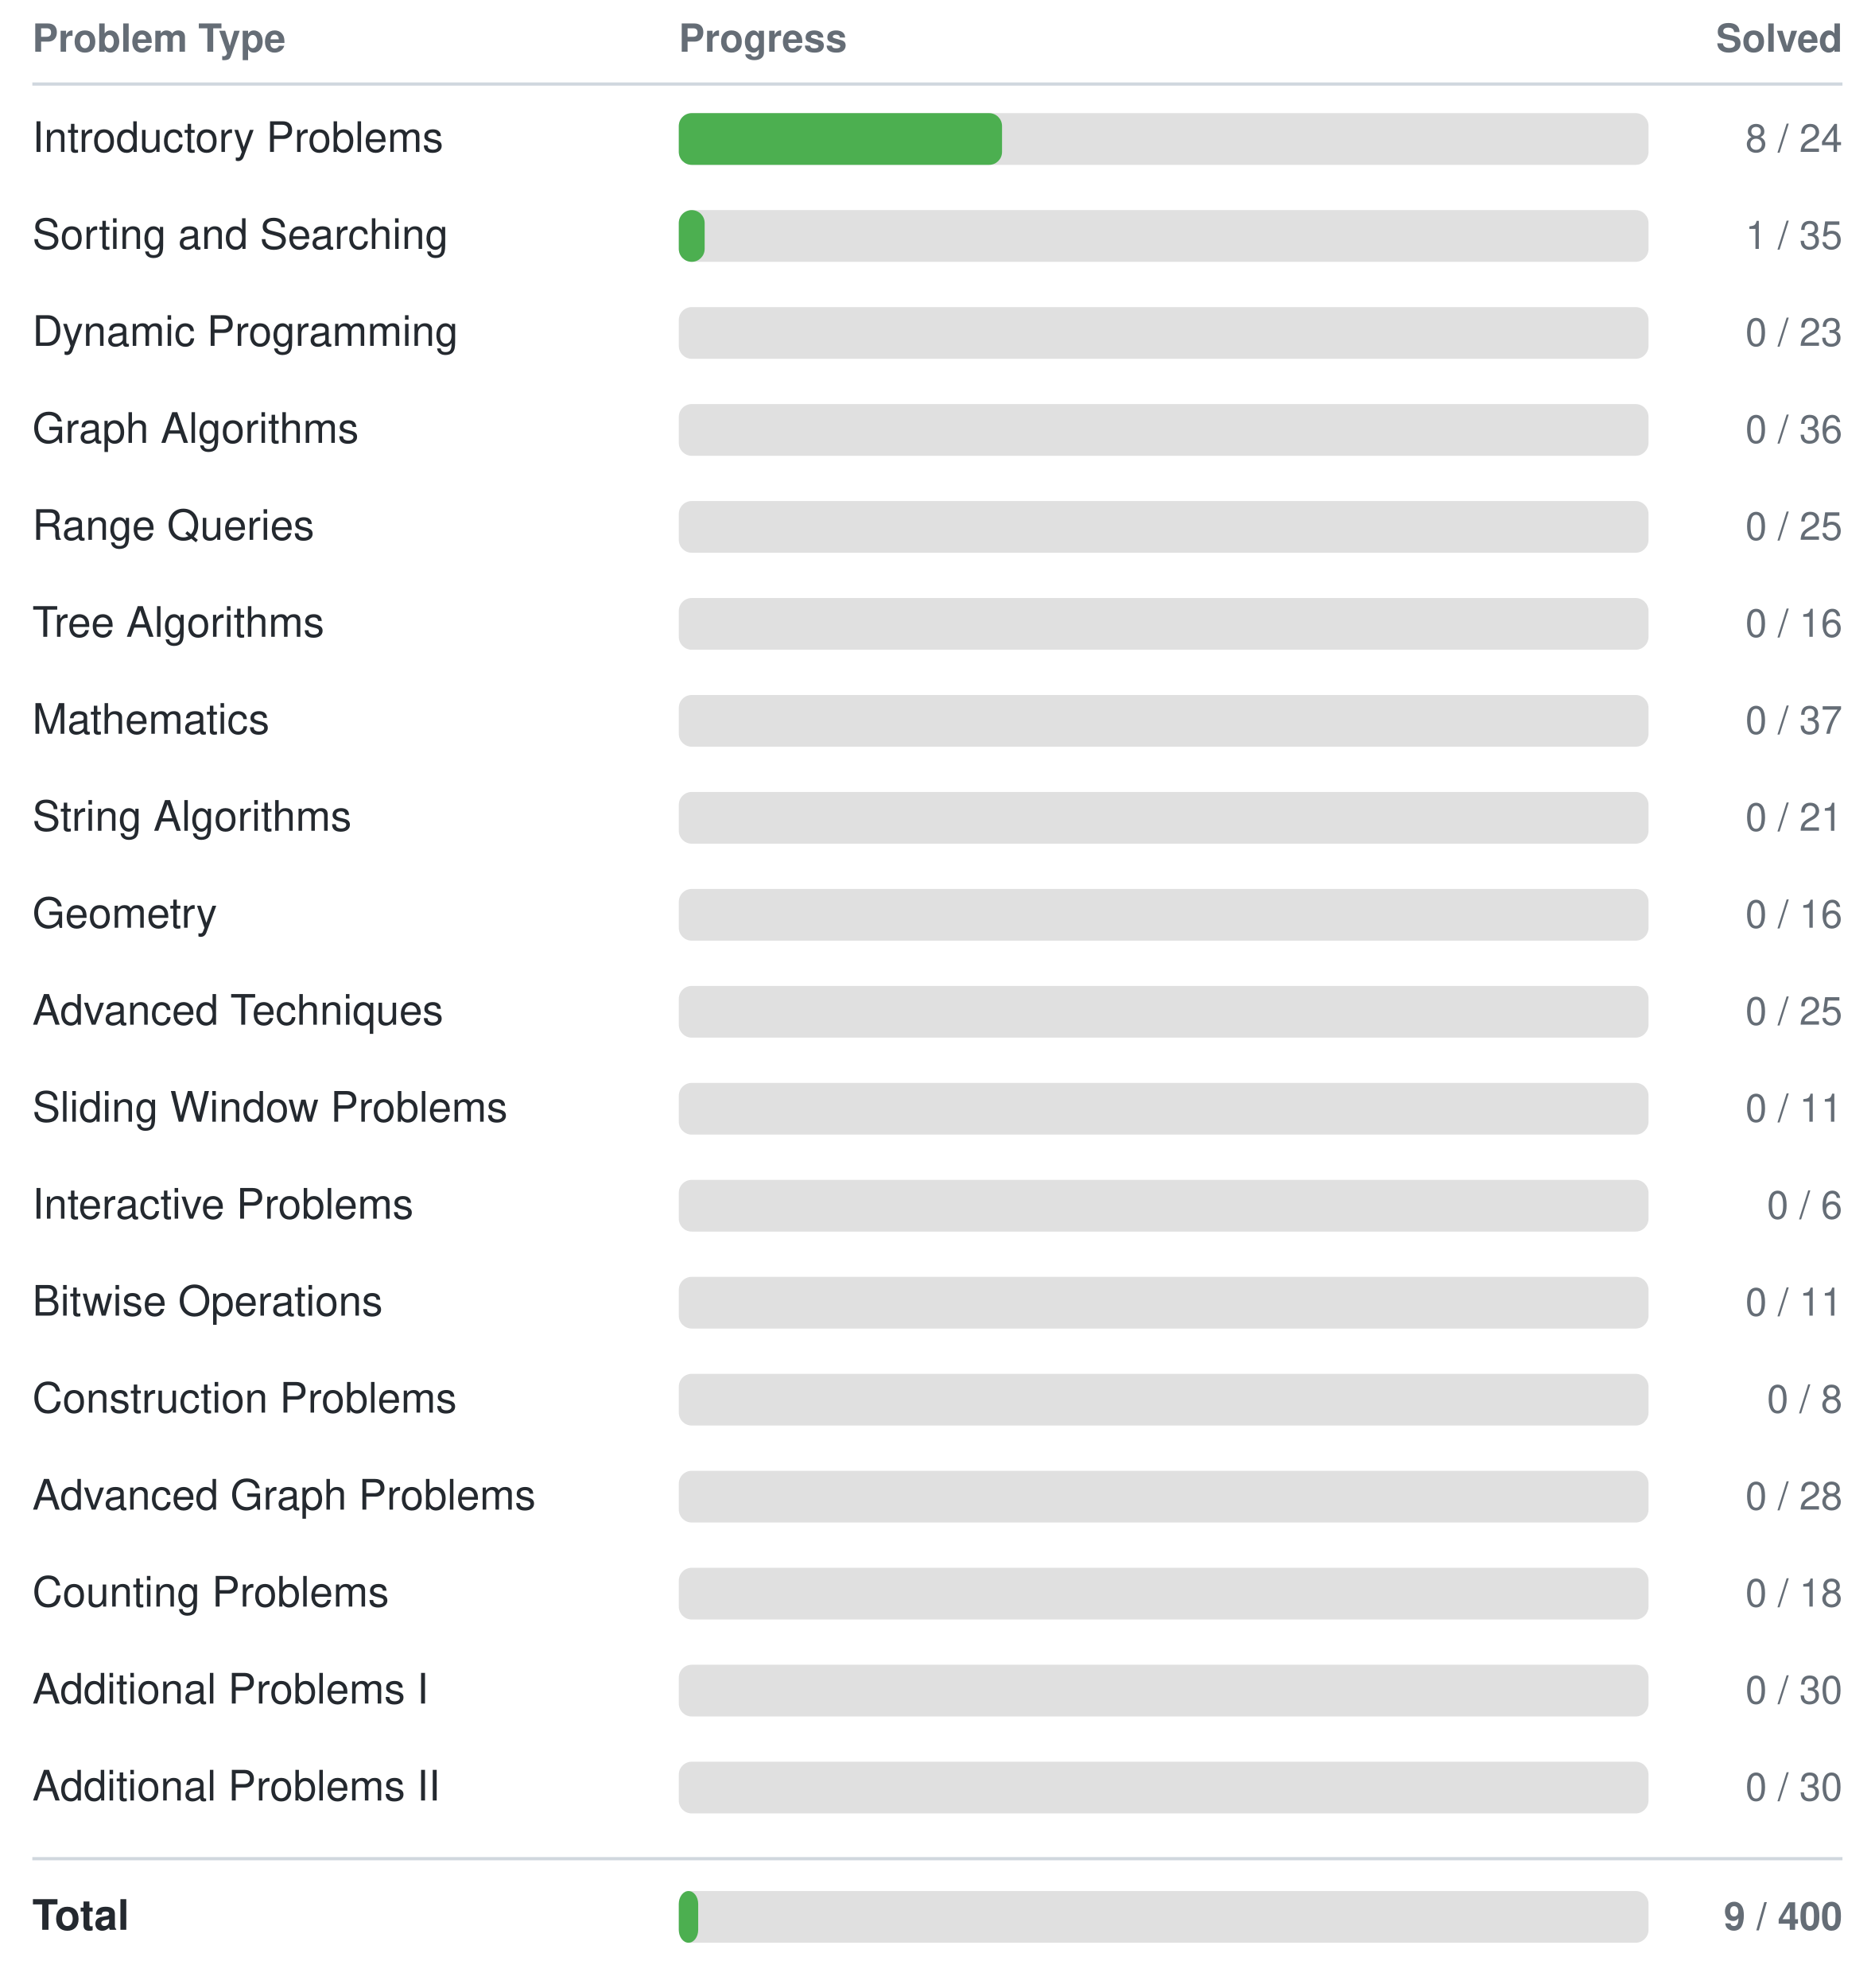
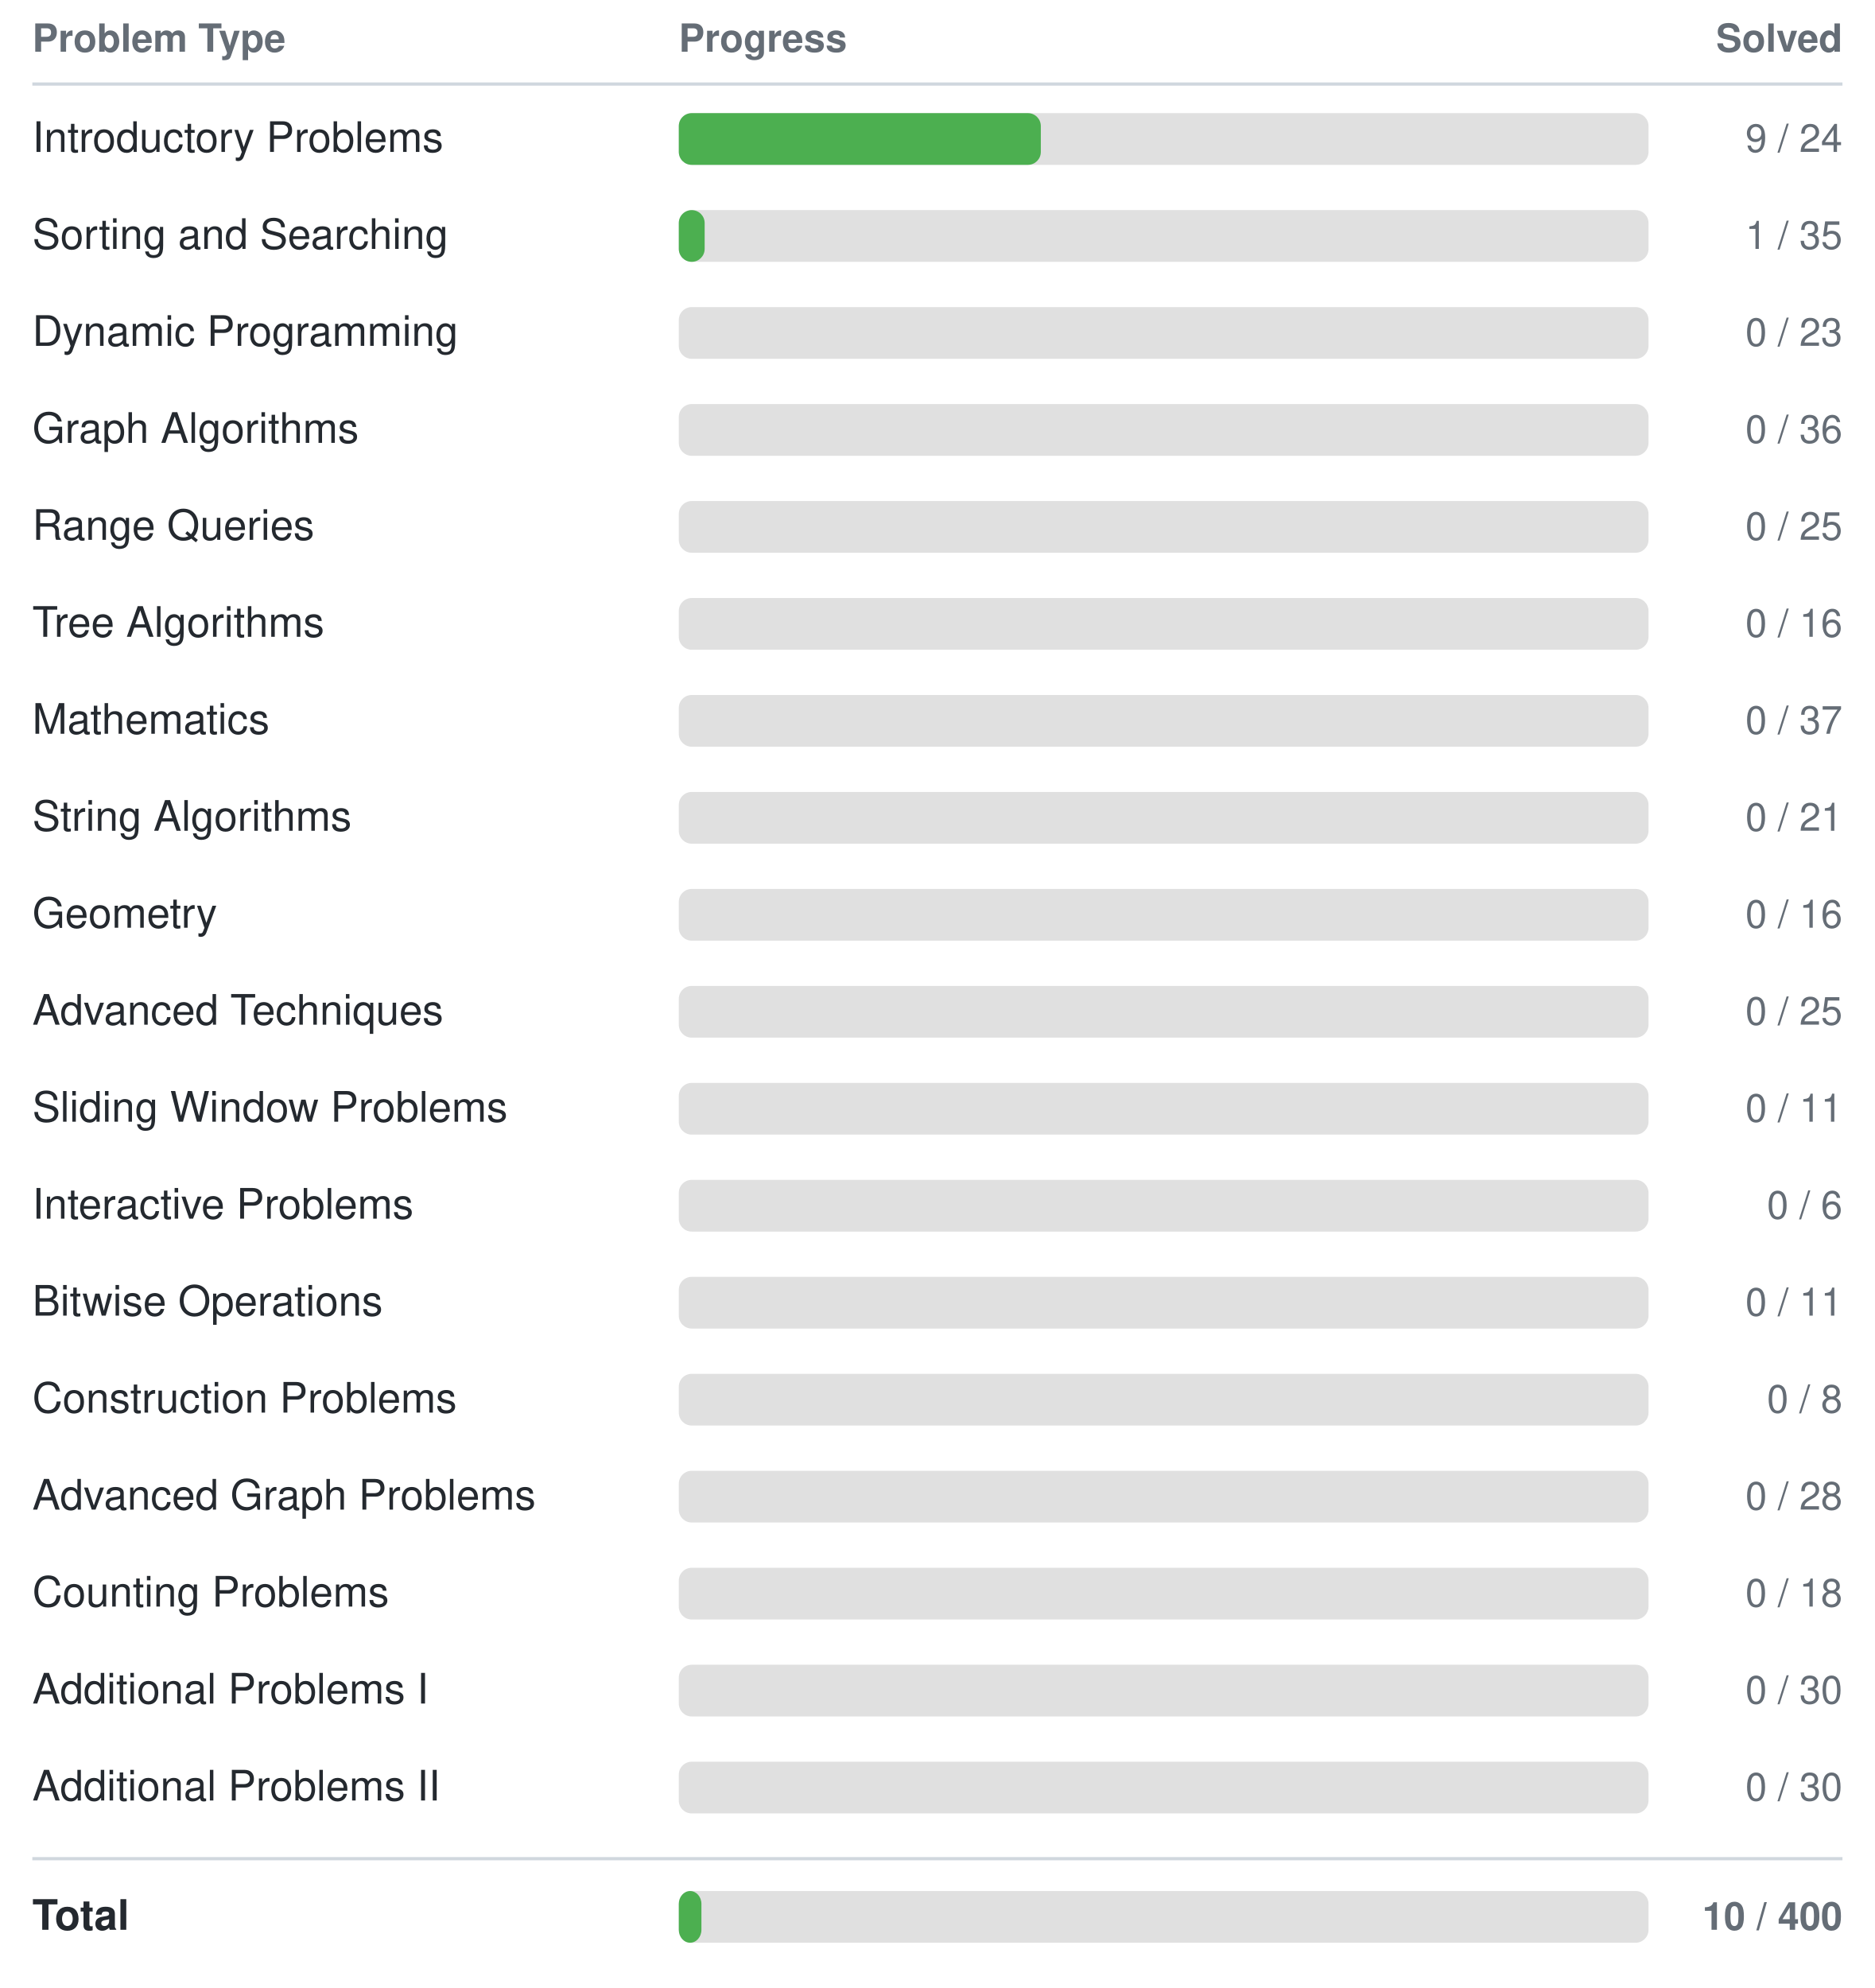
<svg xmlns="http://www.w3.org/2000/svg" width="580" height="615">
  <style>
    text { font-family: -apple-system, BlinkMacSystemFont, "Segoe UI", Helvetica, Arial, sans-serif; font-size: 13px; fill: #24292f; }
    text.header { font-size: 12px; font-weight: 600; fill: #656d76; }
    text.count { text-anchor: end; font-size: 12px; fill: #656d76; }
    line { stroke: #d0d7de; }
    @media (prefers-color-scheme: dark) {
      text { fill: #e6edf3; }
      text.header { fill: #8b949e; }
      text.count { fill: #8b949e; }
      line { stroke: #30363d; }
    }
  </style>
  <text class="header" x="10" y="16">Problem Type</text>
  <text class="header" x="210" y="16">Progress</text>
  <text class="header count" x="570" y="16">Solved</text>
  <line x1="10" y1="26" x2="570" y2="26" stroke-width="1" />
  <text x="10" y="47">Introductory Problems</text>
  <rect x="210" y="35" width="300" height="16" rx="4" fill="#e0e0e0" />
-   <rect x="210" y="35" width="100" height="16" rx="4" fill="#4CAF50" />
-   <text class="count" x="570" y="47">8 / 24</text>
+   <rect x="210" y="35" width="112" height="16" rx="4" fill="#4CAF50" />
+   <text class="count" x="570" y="47">9 / 24</text>
  <text x="10" y="77">Sorting and Searching</text>
  <rect x="210" y="65" width="300" height="16" rx="4" fill="#e0e0e0" />
  <rect x="210" y="65" width="8" height="16" rx="4" fill="#4CAF50" />
  <text class="count" x="570" y="77">1 / 35</text>
  <text x="10" y="107">Dynamic Programming</text>
  <rect x="210" y="95" width="300" height="16" rx="4" fill="#e0e0e0" />
  <rect x="210" y="95" width="0" height="16" rx="4" fill="#4CAF50" />
  <text class="count" x="570" y="107">0 / 23</text>
  <text x="10" y="137">Graph Algorithms</text>
  <rect x="210" y="125" width="300" height="16" rx="4" fill="#e0e0e0" />
  <rect x="210" y="125" width="0" height="16" rx="4" fill="#4CAF50" />
  <text class="count" x="570" y="137">0 / 36</text>
  <text x="10" y="167">Range Queries</text>
  <rect x="210" y="155" width="300" height="16" rx="4" fill="#e0e0e0" />
  <rect x="210" y="155" width="0" height="16" rx="4" fill="#4CAF50" />
  <text class="count" x="570" y="167">0 / 25</text>
  <text x="10" y="197">Tree Algorithms</text>
  <rect x="210" y="185" width="300" height="16" rx="4" fill="#e0e0e0" />
  <rect x="210" y="185" width="0" height="16" rx="4" fill="#4CAF50" />
  <text class="count" x="570" y="197">0 / 16</text>
  <text x="10" y="227">Mathematics</text>
  <rect x="210" y="215" width="300" height="16" rx="4" fill="#e0e0e0" />
  <rect x="210" y="215" width="0" height="16" rx="4" fill="#4CAF50" />
  <text class="count" x="570" y="227">0 / 37</text>
  <text x="10" y="257">String Algorithms</text>
  <rect x="210" y="245" width="300" height="16" rx="4" fill="#e0e0e0" />
  <rect x="210" y="245" width="0" height="16" rx="4" fill="#4CAF50" />
  <text class="count" x="570" y="257">0 / 21</text>
  <text x="10" y="287">Geometry</text>
  <rect x="210" y="275" width="300" height="16" rx="4" fill="#e0e0e0" />
  <rect x="210" y="275" width="0" height="16" rx="4" fill="#4CAF50" />
  <text class="count" x="570" y="287">0 / 16</text>
  <text x="10" y="317">Advanced Techniques</text>
  <rect x="210" y="305" width="300" height="16" rx="4" fill="#e0e0e0" />
  <rect x="210" y="305" width="0" height="16" rx="4" fill="#4CAF50" />
  <text class="count" x="570" y="317">0 / 25</text>
  <text x="10" y="347">Sliding Window Problems</text>
  <rect x="210" y="335" width="300" height="16" rx="4" fill="#e0e0e0" />
  <rect x="210" y="335" width="0" height="16" rx="4" fill="#4CAF50" />
  <text class="count" x="570" y="347">0 / 11</text>
  <text x="10" y="377">Interactive Problems</text>
  <rect x="210" y="365" width="300" height="16" rx="4" fill="#e0e0e0" />
  <rect x="210" y="365" width="0" height="16" rx="4" fill="#4CAF50" />
  <text class="count" x="570" y="377">0 / 6</text>
  <text x="10" y="407">Bitwise Operations</text>
  <rect x="210" y="395" width="300" height="16" rx="4" fill="#e0e0e0" />
  <rect x="210" y="395" width="0" height="16" rx="4" fill="#4CAF50" />
  <text class="count" x="570" y="407">0 / 11</text>
  <text x="10" y="437">Construction Problems</text>
  <rect x="210" y="425" width="300" height="16" rx="4" fill="#e0e0e0" />
  <rect x="210" y="425" width="0" height="16" rx="4" fill="#4CAF50" />
  <text class="count" x="570" y="437">0 / 8</text>
  <text x="10" y="467">Advanced Graph Problems</text>
  <rect x="210" y="455" width="300" height="16" rx="4" fill="#e0e0e0" />
  <rect x="210" y="455" width="0" height="16" rx="4" fill="#4CAF50" />
  <text class="count" x="570" y="467">0 / 28</text>
  <text x="10" y="497">Counting Problems</text>
  <rect x="210" y="485" width="300" height="16" rx="4" fill="#e0e0e0" />
  <rect x="210" y="485" width="0" height="16" rx="4" fill="#4CAF50" />
  <text class="count" x="570" y="497">0 / 18</text>
  <text x="10" y="527">Additional Problems I</text>
  <rect x="210" y="515" width="300" height="16" rx="4" fill="#e0e0e0" />
  <rect x="210" y="515" width="0" height="16" rx="4" fill="#4CAF50" />
  <text class="count" x="570" y="527">0 / 30</text>
  <text x="10" y="557">Additional Problems II</text>
  <rect x="210" y="545" width="300" height="16" rx="4" fill="#e0e0e0" />
  <rect x="210" y="545" width="0" height="16" rx="4" fill="#4CAF50" />
  <text class="count" x="570" y="557">0 / 30</text>
  <line x1="10" y1="575" x2="570" y2="575" stroke-width="1" />
  <text x="10" y="597" font-weight="bold">Total</text>
  <rect x="210" y="585" width="300" height="16" rx="4" fill="#e0e0e0" />
-   <rect x="210" y="585" width="6" height="16" rx="4" fill="#4CAF50" />
-   <text class="count" x="570" y="597" font-weight="bold">9 / 400</text>
+   <rect x="210" y="585" width="7" height="16" rx="4" fill="#4CAF50" />
+   <text class="count" x="570" y="597" font-weight="bold">10 / 400</text>
</svg>
